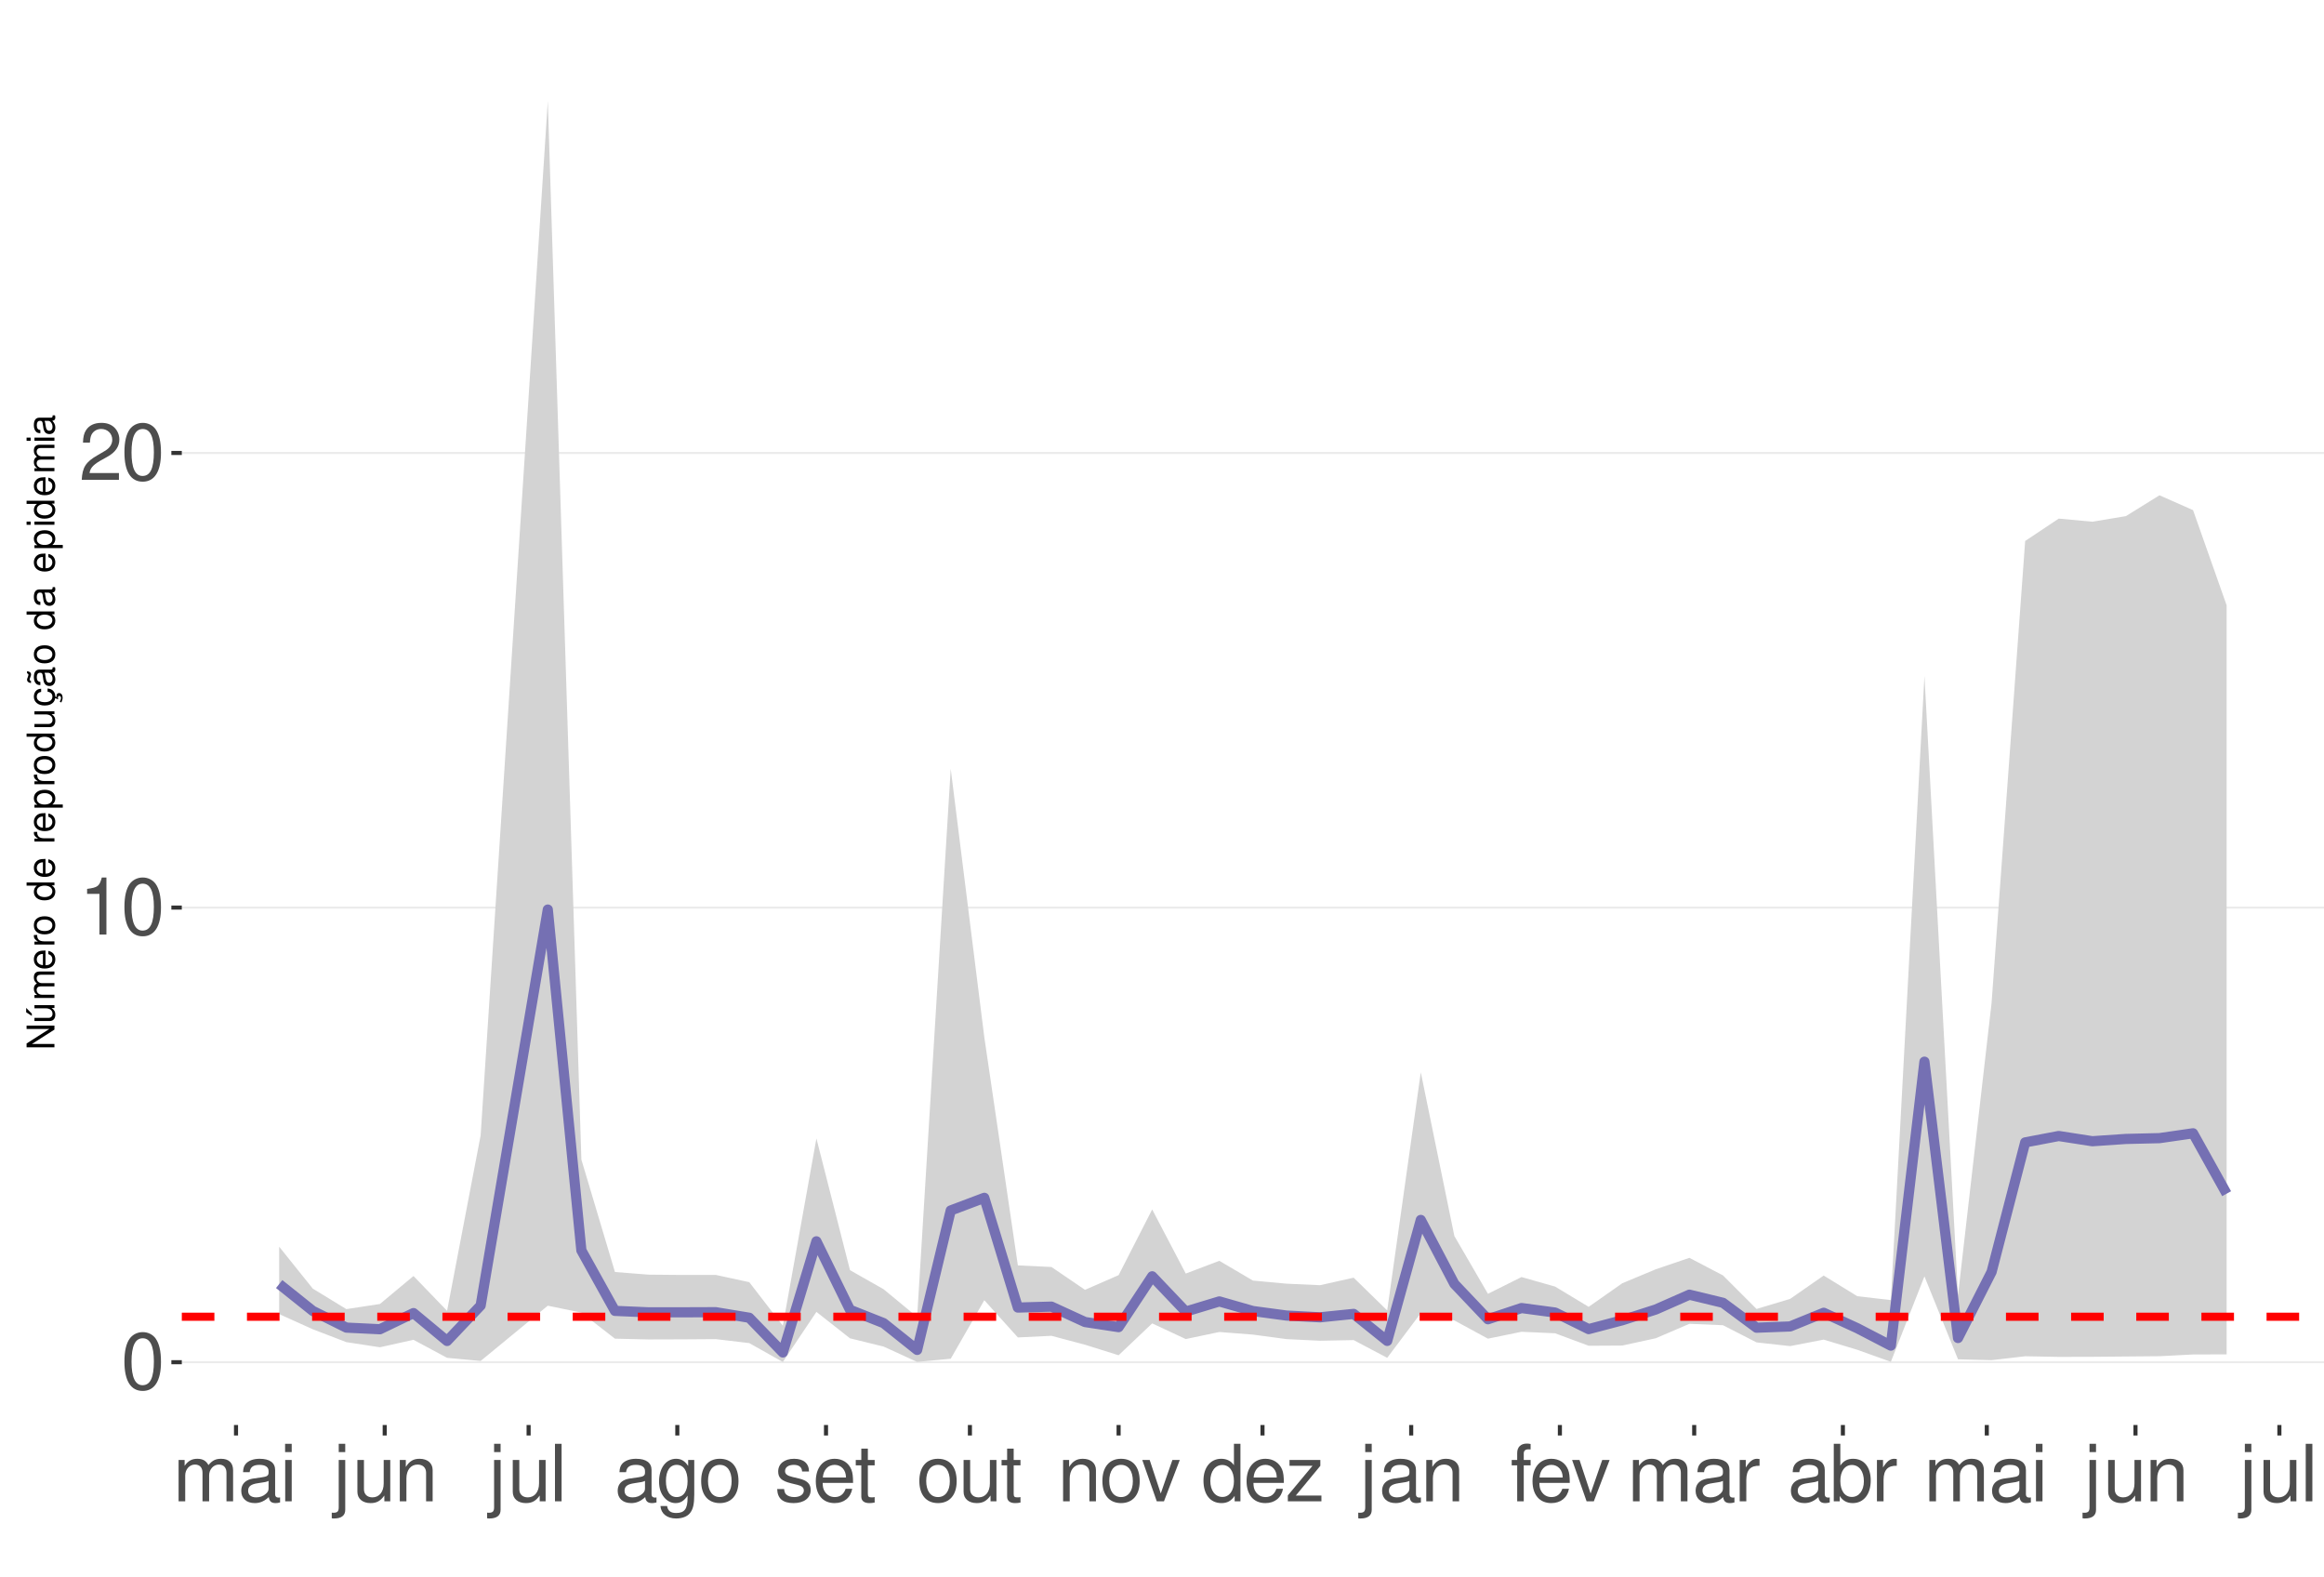
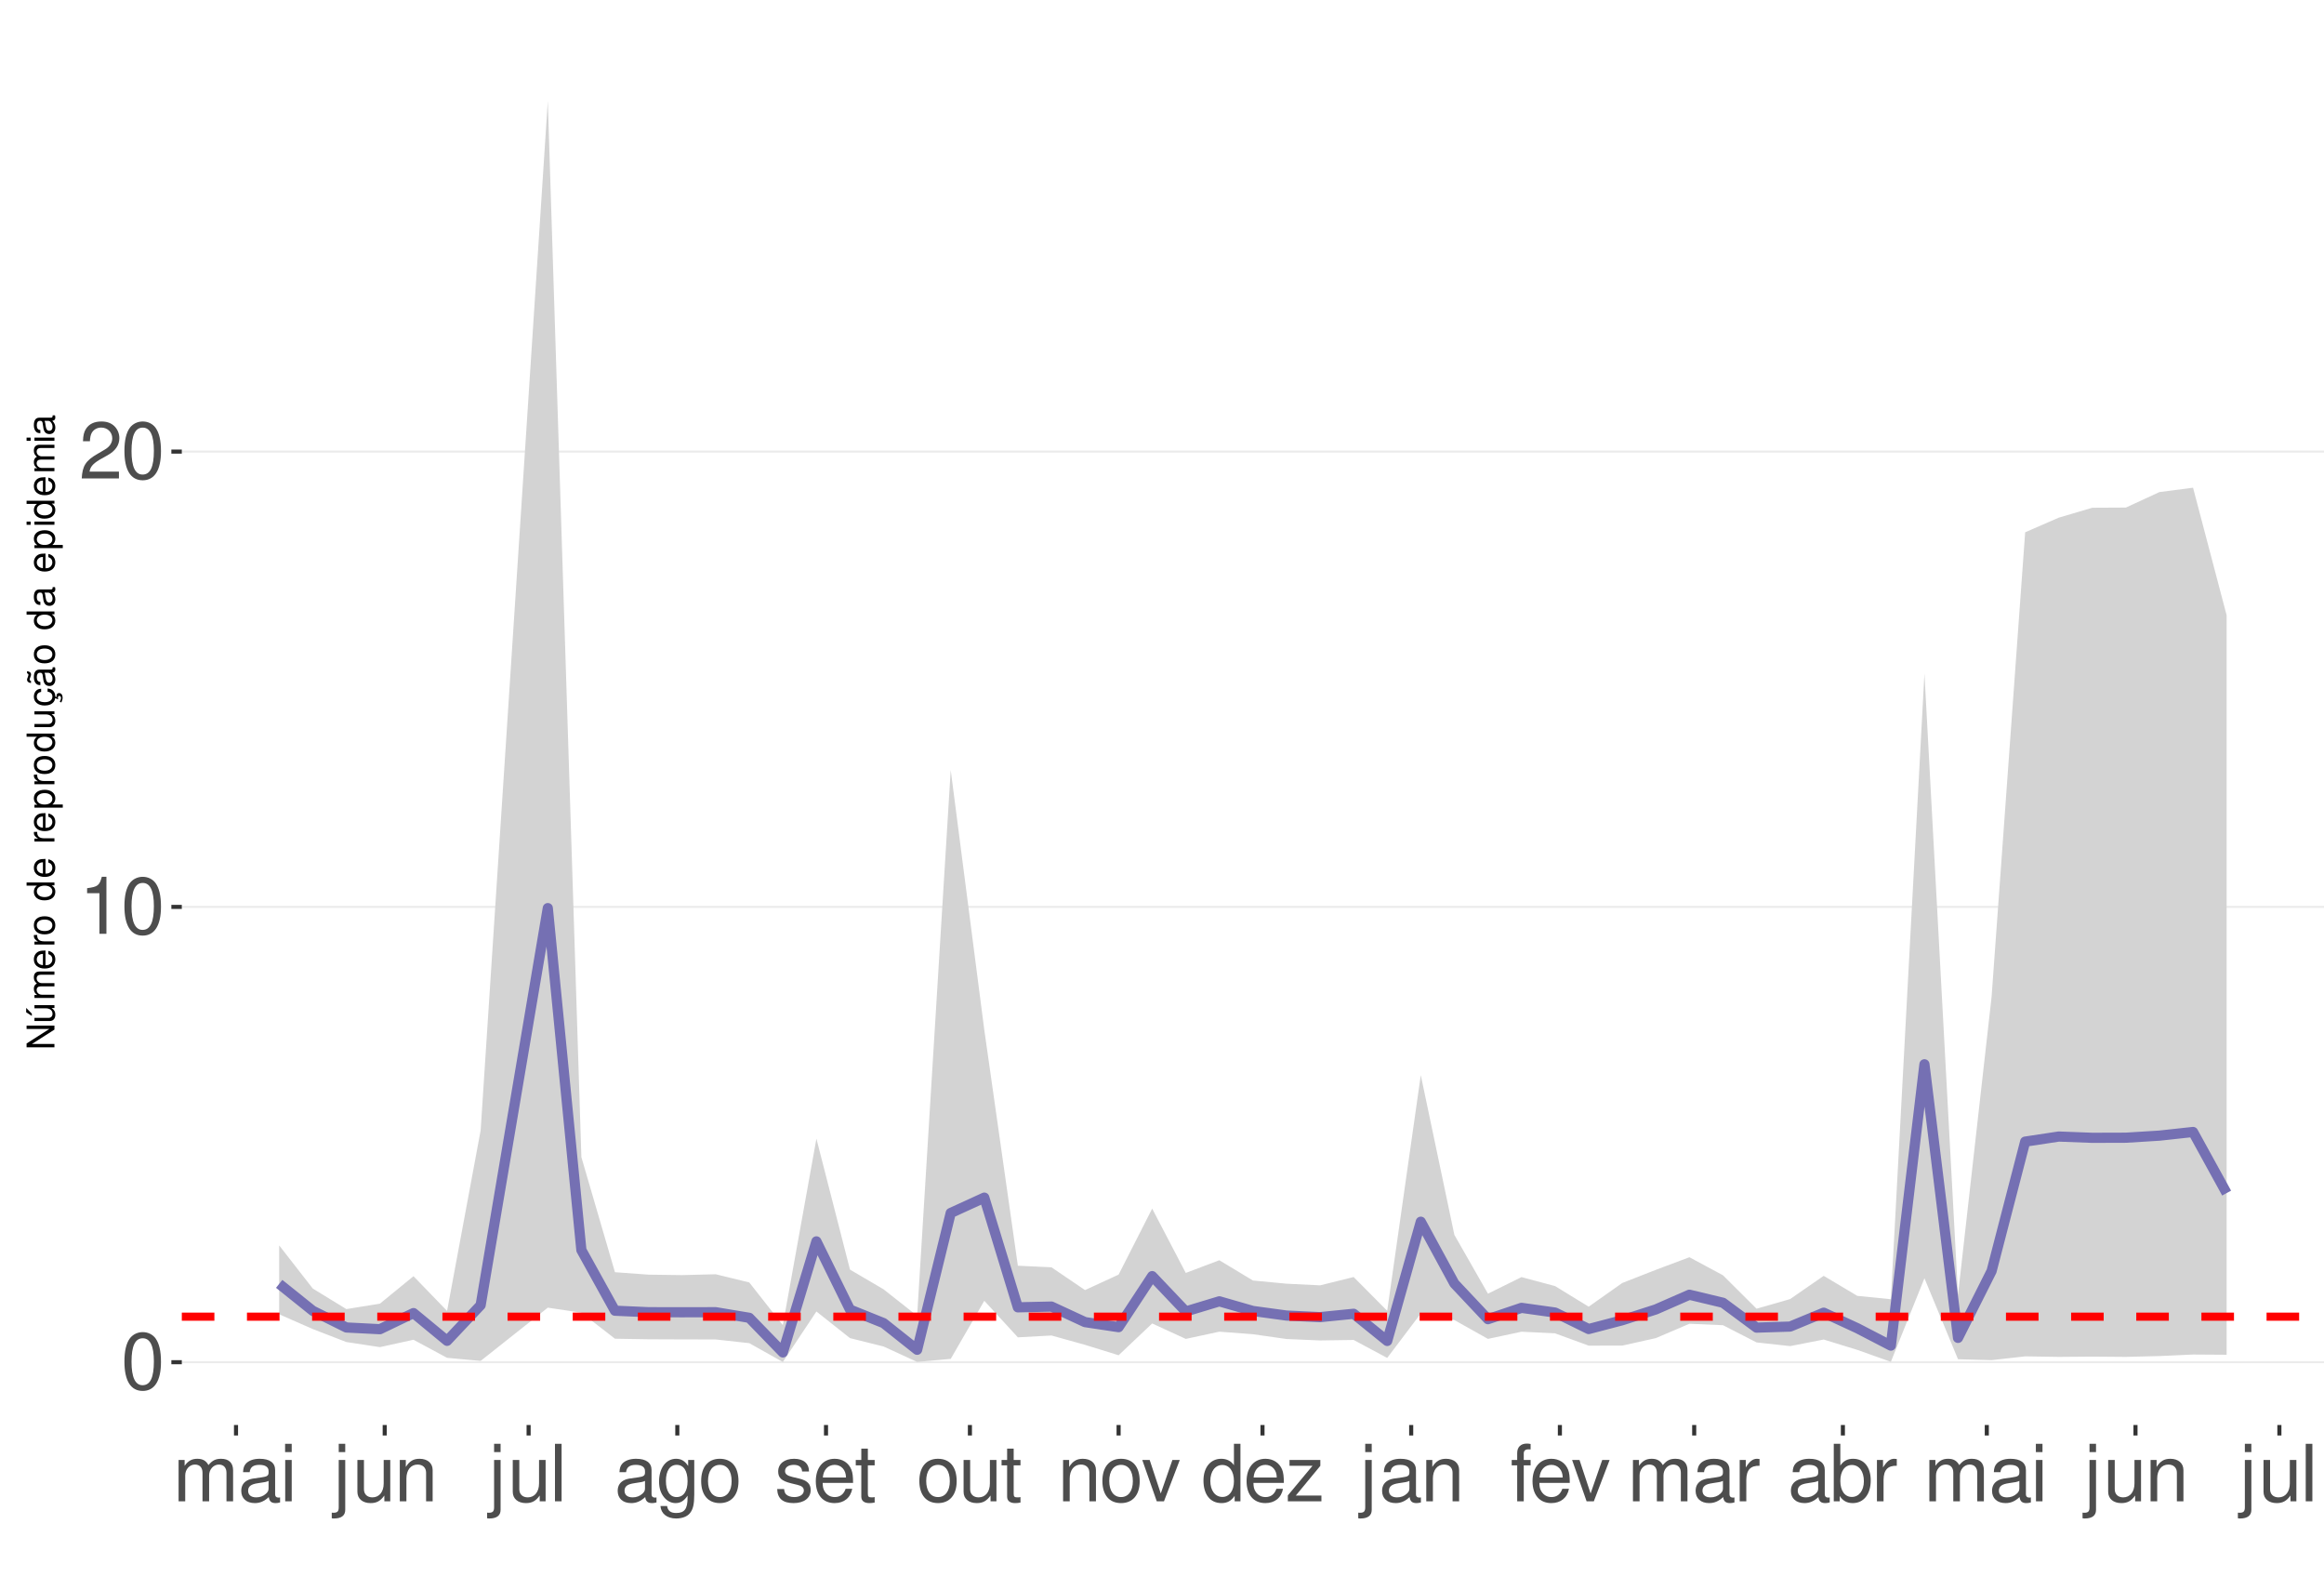
<svg xmlns="http://www.w3.org/2000/svg" xmlns:xlink="http://www.w3.org/1999/xlink" width="609pt" height="413pt" viewBox="0 0 609 413" version="1.1">
  <defs>
    <g>
      <symbol overflow="visible" id="glyph0-0">
        <path style="stroke:none;" d="" />
      </symbol>
      <symbol overflow="visible" id="glyph0-1">
        <path style="stroke:none;" d="M 5.688 -14.938 C 4.312 -14.938 3.078 -14.312 2.312 -13.297 C 1.359 -11.984 0.891 -10 0.891 -7.234 C 0.891 -2.188 2.547 0.469 5.688 0.469 C 8.781 0.469 10.469 -2.188 10.469 -7.109 C 10.469 -10 10.016 -11.938 9.047 -13.297 C 8.281 -14.328 7.062 -14.938 5.688 -14.938 Z M 5.688 -13.328 C 7.641 -13.328 8.609 -11.312 8.609 -7.266 C 8.609 -3.016 7.656 -1.031 5.641 -1.031 C 3.719 -1.031 2.75 -3.094 2.75 -7.203 C 2.75 -11.312 3.719 -13.328 5.688 -13.328 Z M 5.688 -13.328 " />
      </symbol>
      <symbol overflow="visible" id="glyph0-2">
        <path style="stroke:none;" d="M 5.344 -10.641 L 5.344 0 L 7.172 0 L 7.172 -14.938 L 5.969 -14.938 C 5.328 -12.641 4.922 -12.328 2.109 -11.953 L 2.109 -10.641 Z M 5.344 -10.641 " />
      </symbol>
      <symbol overflow="visible" id="glyph0-3">
        <path style="stroke:none;" d="M 10.453 -1.797 L 2.75 -1.797 C 2.938 -3.031 3.594 -3.828 5.391 -4.922 L 7.453 -6.078 C 9.5 -7.203 10.562 -8.734 10.562 -10.578 C 10.562 -11.812 10.062 -12.969 9.188 -13.781 C 8.328 -14.562 7.25 -14.938 5.859 -14.938 C 4 -14.938 2.625 -14.281 1.812 -13 C 1.297 -12.203 1.078 -11.281 1.031 -9.766 L 2.844 -9.766 C 2.906 -10.781 3.031 -11.375 3.281 -11.875 C 3.766 -12.781 4.703 -13.344 5.797 -13.344 C 7.453 -13.344 8.703 -12.141 8.703 -10.531 C 8.703 -9.344 8.016 -8.297 6.719 -7.562 L 4.812 -6.438 C 1.75 -4.688 0.875 -3.281 0.703 -0.016 L 10.453 -0.016 Z M 10.453 -1.797 " />
      </symbol>
      <symbol overflow="visible" id="glyph0-4">
        <path style="stroke:none;" d="M 1.453 -10.828 L 1.453 0 L 3.188 0 L 3.188 -6.797 C 3.188 -8.359 4.312 -9.625 5.719 -9.625 C 7 -9.625 7.719 -8.844 7.719 -7.453 L 7.719 0 L 9.453 0 L 9.453 -6.797 C 9.453 -8.359 10.594 -9.625 12 -9.625 C 13.266 -9.625 14 -8.812 14 -7.453 L 14 0 L 15.734 0 L 15.734 -8.125 C 15.734 -10.062 14.625 -11.141 12.594 -11.141 C 11.156 -11.141 10.281 -10.703 9.281 -9.484 C 8.641 -10.641 7.766 -11.141 6.359 -11.141 C 4.922 -11.141 3.953 -10.594 3.031 -9.297 L 3.031 -10.828 Z M 1.453 -10.828 " />
      </symbol>
      <symbol overflow="visible" id="glyph0-5">
        <path style="stroke:none;" d="M 11.047 -1.016 C 10.859 -0.969 10.781 -0.969 10.672 -0.969 C 10.078 -0.969 9.75 -1.281 9.75 -1.812 L 9.75 -8.188 C 9.75 -10.094 8.344 -11.141 5.688 -11.141 C 4.094 -11.141 2.828 -10.672 2.094 -9.875 C 1.594 -9.312 1.391 -8.703 1.344 -7.625 L 3.078 -7.625 C 3.219 -8.938 4 -9.547 5.625 -9.547 C 7.188 -9.547 8.031 -8.969 8.031 -7.938 L 8.031 -7.484 C 8.016 -6.734 7.641 -6.469 6.234 -6.281 C 3.797 -5.969 3.422 -5.891 2.766 -5.625 C 1.516 -5.078 0.875 -4.125 0.875 -2.734 C 0.875 -0.766 2.234 0.469 4.422 0.469 C 5.781 0.469 6.875 0 8.094 -1.109 C 8.219 0 8.766 0.469 9.875 0.469 C 10.25 0.469 10.469 0.438 11.047 0.297 Z M 8.031 -3.406 C 8.031 -2.828 7.875 -2.484 7.359 -2 C 6.656 -1.359 5.797 -1.031 4.797 -1.031 C 3.453 -1.031 2.672 -1.672 2.672 -2.766 C 2.672 -3.906 3.406 -4.484 5.266 -4.75 C 7.109 -5 7.453 -5.078 8.031 -5.344 Z M 8.031 -3.406 " />
      </symbol>
      <symbol overflow="visible" id="glyph0-6">
        <path style="stroke:none;" d="M 3.094 -10.828 L 1.391 -10.828 L 1.391 0 L 3.094 0 Z M 3.094 -15.062 L 1.359 -15.062 L 1.359 -12.891 L 3.094 -12.891 Z M 3.094 -15.062 " />
      </symbol>
      <symbol overflow="visible" id="glyph0-7">
        <path style="stroke:none;" d="M 1.453 -10.828 L 1.453 1.562 C 1.453 2.641 1.109 3 0.047 3 C -0.078 3 -0.141 3 -0.375 2.969 L -0.375 4.438 C -0.172 4.484 -0.062 4.5 0.203 4.5 C 2.141 4.5 3.156 3.734 3.156 2.25 L 3.156 -10.828 Z M 3.156 -15.062 L 1.453 -15.062 L 1.453 -12.891 L 3.156 -12.891 Z M 3.156 -15.062 " />
      </symbol>
      <symbol overflow="visible" id="glyph0-8">
        <path style="stroke:none;" d="M 9.953 0 L 9.953 -10.828 L 8.234 -10.828 L 8.234 -4.688 C 8.234 -2.484 7.078 -1.031 5.281 -1.031 C 3.922 -1.031 3.062 -1.859 3.062 -3.156 L 3.062 -10.828 L 1.344 -10.828 L 1.344 -2.484 C 1.344 -0.688 2.688 0.469 4.797 0.469 C 6.375 0.469 7.391 -0.078 8.406 -1.516 L 8.406 0 Z M 9.953 0 " />
      </symbol>
      <symbol overflow="visible" id="glyph0-9">
        <path style="stroke:none;" d="M 1.453 -10.828 L 1.453 0 L 3.188 0 L 3.188 -5.969 C 3.188 -8.188 4.344 -9.625 6.109 -9.625 C 7.484 -9.625 8.344 -8.797 8.344 -7.5 L 8.344 0 L 10.062 0 L 10.062 -8.188 C 10.062 -9.984 8.719 -11.141 6.625 -11.141 C 5.016 -11.141 3.984 -10.516 3.031 -9 L 3.031 -10.828 Z M 1.453 -10.828 " />
      </symbol>
      <symbol overflow="visible" id="glyph0-10">
        <path style="stroke:none;" d="M 3.141 -15.062 L 1.406 -15.062 L 1.406 0 L 3.141 0 Z M 3.141 -15.062 " />
      </symbol>
      <symbol overflow="visible" id="glyph0-11">
        <path style="stroke:none;" d="M 8.344 -10.828 L 8.344 -9.25 C 7.484 -10.562 6.531 -11.141 5.172 -11.141 C 2.547 -11.141 0.719 -8.703 0.719 -5.219 C 0.719 -3.406 1.156 -2.094 2.094 -0.984 C 2.891 -0.047 3.922 0.469 5.047 0.469 C 6.344 0.469 7.266 -0.109 8.188 -1.469 L 8.188 -0.906 C 8.188 1.984 7.375 3.062 5.219 3.062 C 3.766 3.062 3 2.484 2.828 1.234 L 1.078 1.234 C 1.234 3.25 2.828 4.5 5.188 4.5 C 6.781 4.5 8.094 3.984 8.797 3.125 C 9.625 2.109 9.938 0.766 9.938 -1.781 L 9.938 -10.828 Z M 5.328 -9.547 C 7.141 -9.547 8.188 -8.016 8.188 -5.266 C 8.188 -2.641 7.125 -1.109 5.328 -1.109 C 3.547 -1.109 2.516 -2.672 2.516 -5.328 C 2.516 -7.969 3.547 -9.547 5.328 -9.547 Z M 5.328 -9.547 " />
      </symbol>
      <symbol overflow="visible" id="glyph0-12">
        <path style="stroke:none;" d="M 5.625 -11.141 C 2.562 -11.141 0.75 -8.969 0.75 -5.328 C 0.75 -1.672 2.562 0.469 5.641 0.469 C 8.703 0.469 10.531 -1.688 10.531 -5.25 C 10.531 -9 8.766 -11.141 5.625 -11.141 Z M 5.641 -9.547 C 7.578 -9.547 8.734 -7.953 8.734 -5.266 C 8.734 -2.703 7.547 -1.109 5.641 -1.109 C 3.719 -1.109 2.547 -2.703 2.547 -5.328 C 2.547 -7.953 3.719 -9.547 5.641 -9.547 Z M 5.641 -9.547 " />
      </symbol>
      <symbol overflow="visible" id="glyph0-13">
        <path style="stroke:none;" d="M 9.047 -7.812 C 9.031 -9.938 7.625 -11.141 5.125 -11.141 C 2.609 -11.141 0.969 -9.828 0.969 -7.828 C 0.969 -6.141 1.844 -5.328 4.406 -4.703 L 6.016 -4.312 C 7.203 -4.031 7.688 -3.594 7.688 -2.828 C 7.688 -1.797 6.672 -1.109 5.172 -1.109 C 4.234 -1.109 3.453 -1.391 3.016 -1.844 C 2.75 -2.141 2.625 -2.453 2.516 -3.219 L 0.703 -3.219 C 0.781 -0.719 2.188 0.469 5.016 0.469 C 7.75 0.469 9.484 -0.875 9.484 -2.953 C 9.484 -4.562 8.578 -5.453 6.422 -5.969 L 4.766 -6.359 C 3.359 -6.688 2.766 -7.141 2.766 -7.906 C 2.766 -8.922 3.656 -9.547 5.062 -9.547 C 6.438 -9.547 7.188 -8.938 7.234 -7.812 Z M 9.047 -7.812 " />
      </symbol>
      <symbol overflow="visible" id="glyph0-14">
        <path style="stroke:none;" d="M 10.594 -4.828 C 10.594 -6.484 10.469 -7.484 10.156 -8.281 C 9.453 -10.062 7.812 -11.141 5.781 -11.141 C 2.766 -11.141 0.828 -8.844 0.828 -5.266 C 0.828 -1.688 2.688 0.469 5.75 0.469 C 8.219 0.469 9.938 -0.922 10.375 -3.281 L 8.641 -3.281 C 8.156 -1.859 7.188 -1.109 5.797 -1.109 C 4.703 -1.109 3.781 -1.609 3.203 -2.516 C 2.781 -3.141 2.641 -3.766 2.625 -4.828 Z M 2.672 -6.234 C 2.812 -8.234 4.031 -9.547 5.766 -9.547 C 7.516 -9.547 8.734 -8.188 8.734 -6.234 Z M 2.672 -6.234 " />
      </symbol>
      <symbol overflow="visible" id="glyph0-15">
        <path style="stroke:none;" d="M 5.25 -10.828 L 3.469 -10.828 L 3.469 -13.797 L 1.75 -13.797 L 1.75 -10.828 L 0.297 -10.828 L 0.297 -9.422 L 1.75 -9.422 L 1.75 -1.234 C 1.75 -0.125 2.5 0.469 3.844 0.469 C 4.297 0.469 4.672 0.438 5.25 0.328 L 5.25 -1.109 C 5 -1.047 4.766 -1.031 4.422 -1.031 C 3.672 -1.031 3.469 -1.234 3.469 -2 L 3.469 -9.422 L 5.25 -9.422 Z M 5.25 -10.828 " />
      </symbol>
      <symbol overflow="visible" id="glyph0-16">
        <path style="stroke:none;" d="M 5.891 0 L 10.031 -10.828 L 8.094 -10.828 L 5.047 -2.047 L 2.141 -10.828 L 0.203 -10.828 L 4 0 Z M 5.891 0 " />
      </symbol>
      <symbol overflow="visible" id="glyph0-17">
        <path style="stroke:none;" d="M 10.219 -15.062 L 8.516 -15.062 L 8.516 -9.453 C 7.781 -10.562 6.625 -11.141 5.188 -11.141 C 2.375 -11.141 0.531 -8.875 0.531 -5.438 C 0.531 -1.781 2.312 0.469 5.25 0.469 C 6.734 0.469 7.766 -0.078 8.703 -1.422 L 8.703 0 L 10.219 0 Z M 5.469 -9.516 C 7.328 -9.516 8.516 -7.891 8.516 -5.281 C 8.516 -2.781 7.312 -1.141 5.5 -1.141 C 3.594 -1.141 2.328 -2.812 2.328 -5.328 C 2.328 -7.844 3.594 -9.516 5.469 -9.516 Z M 5.469 -9.516 " />
      </symbol>
      <symbol overflow="visible" id="glyph0-18">
        <path style="stroke:none;" d="M 9.156 -10.828 L 1.078 -10.828 L 1.078 -9.312 L 7.109 -9.312 L 0.641 -1.547 L 0.641 0 L 9.438 0 L 9.438 -1.516 L 2.734 -1.516 L 9.156 -9.297 Z M 9.156 -10.828 " />
      </symbol>
      <symbol overflow="visible" id="glyph0-19">
        <path style="stroke:none;" d="M 5.328 -10.828 L 3.531 -10.828 L 3.531 -12.516 C 3.531 -13.234 3.922 -13.609 4.734 -13.609 C 4.875 -13.609 4.938 -13.609 5.328 -13.594 L 5.328 -15.016 C 4.938 -15.094 4.703 -15.125 4.359 -15.125 C 2.766 -15.125 1.812 -14.219 1.812 -12.656 L 1.812 -10.828 L 0.375 -10.828 L 0.375 -9.422 L 1.812 -9.422 L 1.812 0 L 3.531 0 L 3.531 -9.422 L 5.328 -9.422 Z M 5.328 -10.828 " />
      </symbol>
      <symbol overflow="visible" id="glyph0-20">
        <path style="stroke:none;" d="M 1.422 -10.828 L 1.422 0 L 3.156 0 L 3.156 -5.625 C 3.188 -8.219 4.25 -9.375 6.625 -9.312 L 6.625 -11.078 C 6.344 -11.109 6.172 -11.141 5.969 -11.141 C 4.859 -11.141 4 -10.469 3.016 -8.859 L 3.016 -10.828 Z M 1.422 -10.828 " />
      </symbol>
      <symbol overflow="visible" id="glyph0-21">
        <path style="stroke:none;" d="M 1.109 -15.062 L 1.109 0 L 2.672 0 L 2.672 -1.391 C 3.484 -0.125 4.578 0.469 6.094 0.469 C 8.938 0.469 10.797 -1.859 10.797 -5.453 C 10.797 -8.969 9.047 -11.141 6.172 -11.141 C 4.688 -11.141 3.641 -10.578 2.828 -9.359 L 2.828 -15.062 Z M 5.844 -9.516 C 7.766 -9.516 9 -7.844 9 -5.266 C 9 -2.812 7.719 -1.141 5.844 -1.141 C 4 -1.141 2.828 -2.781 2.828 -5.328 C 2.828 -7.875 4 -9.516 5.844 -9.516 Z M 5.844 -9.516 " />
      </symbol>
      <symbol overflow="visible" id="glyph1-0">
        <path style="stroke:none;" d="" />
      </symbol>
      <symbol overflow="visible" id="glyph1-1">
        <path style="stroke:none;" d="M -7.297 -6.453 L -7.297 -5.578 L -1.328 -5.578 L -7.297 -1.766 L -7.297 -0.766 L 0 -0.766 L 0 -1.641 L -5.906 -1.641 L 0 -5.406 L 0 -6.453 Z M -7.297 -6.453 " />
      </symbol>
      <symbol overflow="visible" id="glyph1-2">
        <path style="stroke:none;" d="M 0 -4.812 L -5.234 -4.812 L -5.234 -3.984 L -2.266 -3.984 C -1.203 -3.984 -0.5 -3.438 -0.5 -2.562 C -0.5 -1.906 -0.906 -1.484 -1.531 -1.484 L -5.234 -1.484 L -5.234 -0.656 L -1.203 -0.656 C -0.328 -0.656 0.234 -1.297 0.234 -2.312 C 0.234 -3.094 -0.047 -3.578 -0.734 -4.062 L 0 -4.062 Z M -7.406 -2.953 L -5.922 -2 L -5.922 -2.594 L -7.406 -4.094 Z M -7.406 -2.953 " />
      </symbol>
      <symbol overflow="visible" id="glyph1-3">
        <path style="stroke:none;" d="M -5.234 -0.703 L 0 -0.703 L 0 -1.547 L -3.297 -1.547 C -4.047 -1.547 -4.656 -2.094 -4.656 -2.766 C -4.656 -3.391 -4.281 -3.734 -3.609 -3.734 L 0 -3.734 L 0 -4.578 L -3.297 -4.578 C -4.047 -4.578 -4.656 -5.125 -4.656 -5.812 C -4.656 -6.422 -4.266 -6.781 -3.609 -6.781 L 0 -6.781 L 0 -7.625 L -3.938 -7.625 C -4.875 -7.625 -5.391 -7.078 -5.391 -6.094 C -5.391 -5.406 -5.188 -4.984 -4.594 -4.484 C -5.156 -4.188 -5.391 -3.766 -5.391 -3.078 C -5.391 -2.375 -5.125 -1.906 -4.5 -1.469 L -5.234 -1.469 Z M -5.234 -0.703 " />
      </symbol>
      <symbol overflow="visible" id="glyph1-4">
        <path style="stroke:none;" d="M -2.344 -5.125 C -3.141 -5.125 -3.625 -5.062 -4.016 -4.922 C -4.875 -4.578 -5.391 -3.781 -5.391 -2.797 C -5.391 -1.344 -4.281 -0.406 -2.547 -0.406 C -0.812 -0.406 0.234 -1.297 0.234 -2.781 C 0.234 -3.984 -0.453 -4.812 -1.594 -5.016 L -1.594 -4.188 C -0.906 -3.953 -0.547 -3.484 -0.547 -2.812 C -0.547 -2.281 -0.781 -1.828 -1.219 -1.547 C -1.516 -1.344 -1.812 -1.281 -2.344 -1.266 Z M -3.016 -1.297 C -3.984 -1.359 -4.625 -1.953 -4.625 -2.797 C -4.625 -3.641 -3.953 -4.234 -3.016 -4.234 Z M -3.016 -1.297 " />
      </symbol>
      <symbol overflow="visible" id="glyph1-5">
        <path style="stroke:none;" d="M -5.234 -0.688 L 0 -0.688 L 0 -1.531 L -2.719 -1.531 C -3.984 -1.547 -4.547 -2.062 -4.516 -3.203 L -5.359 -3.203 C -5.375 -3.062 -5.391 -2.984 -5.391 -2.891 C -5.391 -2.344 -5.062 -1.938 -4.297 -1.453 L -5.234 -1.453 Z M -5.234 -0.688 " />
      </symbol>
      <symbol overflow="visible" id="glyph1-6">
        <path style="stroke:none;" d="M -5.391 -2.719 C -5.391 -1.234 -4.344 -0.359 -2.578 -0.359 C -0.812 -0.359 0.234 -1.234 0.234 -2.734 C 0.234 -4.203 -0.812 -5.094 -2.547 -5.094 C -4.359 -5.094 -5.391 -4.234 -5.391 -2.719 Z M -4.625 -2.734 C -4.625 -3.672 -3.844 -4.234 -2.547 -4.234 C -1.312 -4.234 -0.547 -3.656 -0.547 -2.734 C -0.547 -1.797 -1.312 -1.234 -2.578 -1.234 C -3.844 -1.234 -4.625 -1.797 -4.625 -2.734 Z M -4.625 -2.734 " />
      </symbol>
      <symbol overflow="visible" id="glyph1-7">
        <path style="stroke:none;" d="" />
      </symbol>
      <symbol overflow="visible" id="glyph1-8">
        <path style="stroke:none;" d="M -7.297 -4.953 L -7.297 -4.125 L -4.578 -4.125 C -5.109 -3.766 -5.391 -3.203 -5.391 -2.516 C -5.391 -1.156 -4.297 -0.266 -2.625 -0.266 C -0.859 -0.266 0.234 -1.125 0.234 -2.547 C 0.234 -3.266 -0.047 -3.766 -0.688 -4.203 L 0 -4.203 L 0 -4.953 Z M -4.609 -2.656 C -4.609 -3.547 -3.812 -4.125 -2.562 -4.125 C -1.344 -4.125 -0.547 -3.547 -0.547 -2.656 C -0.547 -1.734 -1.359 -1.125 -2.578 -1.125 C -3.797 -1.125 -4.609 -1.734 -4.609 -2.656 Z M -4.609 -2.656 " />
      </symbol>
      <symbol overflow="visible" id="glyph1-9">
        <path style="stroke:none;" d="M 2.188 -0.547 L 2.188 -1.375 L -0.547 -1.375 C -0.016 -1.812 0.234 -2.312 0.234 -2.984 C 0.234 -4.344 -0.859 -5.234 -2.531 -5.234 C -4.297 -5.234 -5.391 -4.375 -5.391 -2.984 C -5.391 -2.266 -5.062 -1.703 -4.453 -1.312 L -5.234 -1.312 L -5.234 -0.547 Z M -4.609 -2.844 C -4.609 -3.766 -3.797 -4.359 -2.547 -4.359 C -1.359 -4.359 -0.547 -3.75 -0.547 -2.844 C -0.547 -1.953 -1.344 -1.375 -2.578 -1.375 C -3.812 -1.375 -4.609 -1.953 -4.609 -2.844 Z M -4.609 -2.844 " />
      </symbol>
      <symbol overflow="visible" id="glyph1-10">
        <path style="stroke:none;" d="M 0 -4.812 L -5.234 -4.812 L -5.234 -3.984 L -2.266 -3.984 C -1.203 -3.984 -0.5 -3.438 -0.5 -2.562 C -0.5 -1.906 -0.906 -1.484 -1.531 -1.484 L -5.234 -1.484 L -5.234 -0.656 L -1.203 -0.656 C -0.328 -0.656 0.234 -1.297 0.234 -2.312 C 0.234 -3.094 -0.047 -3.578 -0.734 -4.062 L 0 -4.062 Z M 0 -4.812 " />
      </symbol>
      <symbol overflow="visible" id="glyph1-11">
        <path style="stroke:none;" d="M 0.234 -2.641 C 0.234 -3.875 -0.547 -4.703 -1.797 -4.766 L -1.797 -3.938 C -0.953 -3.797 -0.531 -3.359 -0.531 -2.656 C -0.531 -1.734 -1.281 -1.188 -2.516 -1.188 C -3.844 -1.188 -4.625 -1.719 -4.625 -2.625 C -4.625 -3.328 -4.203 -3.766 -3.484 -3.875 L -3.484 -4.703 C -3.984 -4.672 -4.312 -4.562 -4.609 -4.359 C -5.094 -4 -5.391 -3.375 -5.391 -2.641 C -5.391 -1.219 -4.266 -0.312 -2.531 -0.312 C -1.469 -0.312 -0.625 -0.672 -0.156 -1.312 C 0.047 -1.594 0.125 -1.812 0.203 -2.25 L 0.922 -1.938 L 0.984 -2.062 C 0.938 -2.188 0.906 -2.25 0.906 -2.375 C 0.906 -2.656 1.047 -2.828 1.281 -2.828 C 1.547 -2.828 1.734 -2.594 1.734 -2.297 C 1.734 -2.031 1.672 -1.844 1.438 -1.406 L 1.406 -1.312 L 1.812 -1.094 C 2.078 -1.75 2.141 -1.953 2.141 -2.344 C 2.141 -3.109 1.781 -3.578 1.203 -3.578 C 0.781 -3.578 0.547 -3.297 0.547 -2.797 C 0.547 -2.703 0.547 -2.641 0.562 -2.516 Z M 0.234 -2.641 " />
      </symbol>
      <symbol overflow="visible" id="glyph1-12">
        <path style="stroke:none;" d="M -0.484 -5.344 C -0.469 -5.266 -0.469 -5.219 -0.469 -5.172 C -0.469 -4.875 -0.625 -4.719 -0.875 -4.719 L -3.953 -4.719 C -4.891 -4.719 -5.391 -4.047 -5.391 -2.75 C -5.391 -1.984 -5.172 -1.375 -4.781 -1.016 C -4.516 -0.766 -4.203 -0.672 -3.688 -0.656 L -3.688 -1.484 C -4.328 -1.562 -4.625 -1.938 -4.625 -2.719 C -4.625 -3.484 -4.344 -3.891 -3.844 -3.891 L -3.625 -3.891 C -3.266 -3.875 -3.125 -3.703 -3.047 -3.016 C -2.891 -1.844 -2.844 -1.656 -2.719 -1.344 C -2.453 -0.734 -2 -0.422 -1.312 -0.422 C -0.375 -0.422 0.234 -1.078 0.234 -2.141 C 0.234 -2.797 0 -3.328 -0.547 -3.922 C 0 -3.984 0.234 -4.234 0.234 -4.781 C 0.234 -4.953 0.203 -5.062 0.141 -5.344 Z M -1.656 -3.891 C -1.375 -3.891 -1.203 -3.812 -0.969 -3.562 C -0.656 -3.219 -0.5 -2.812 -0.5 -2.312 C -0.5 -1.672 -0.812 -1.297 -1.344 -1.297 C -1.891 -1.297 -2.172 -1.656 -2.297 -2.547 C -2.422 -3.438 -2.453 -3.609 -2.594 -3.891 Z M -7.172 -3.75 C -6.922 -3.672 -6.812 -3.547 -6.812 -3.375 C -6.812 -3.25 -6.875 -2.984 -6.984 -2.734 C -7.156 -2.312 -7.172 -2.25 -7.172 -2.047 C -7.172 -1.594 -6.797 -1.297 -6.141 -1.188 L -6.141 -1.766 C -6.375 -1.812 -6.5 -1.938 -6.5 -2.094 C -6.5 -2.203 -6.469 -2.344 -6.375 -2.578 C -6.156 -3.156 -6.125 -3.234 -6.125 -3.438 C -6.125 -3.922 -6.484 -4.219 -7.172 -4.312 Z M -7.172 -3.75 " />
      </symbol>
      <symbol overflow="visible" id="glyph1-13">
        <path style="stroke:none;" d="M -0.484 -5.344 C -0.469 -5.266 -0.469 -5.219 -0.469 -5.172 C -0.469 -4.875 -0.625 -4.719 -0.875 -4.719 L -3.953 -4.719 C -4.891 -4.719 -5.391 -4.047 -5.391 -2.75 C -5.391 -1.984 -5.172 -1.375 -4.781 -1.016 C -4.516 -0.766 -4.203 -0.672 -3.688 -0.656 L -3.688 -1.484 C -4.328 -1.562 -4.625 -1.938 -4.625 -2.719 C -4.625 -3.484 -4.344 -3.891 -3.844 -3.891 L -3.625 -3.891 C -3.266 -3.875 -3.125 -3.703 -3.047 -3.016 C -2.891 -1.844 -2.844 -1.656 -2.719 -1.344 C -2.453 -0.734 -2 -0.422 -1.312 -0.422 C -0.375 -0.422 0.234 -1.078 0.234 -2.141 C 0.234 -2.797 0 -3.328 -0.547 -3.922 C 0 -3.984 0.234 -4.234 0.234 -4.781 C 0.234 -4.953 0.203 -5.062 0.141 -5.344 Z M -1.656 -3.891 C -1.375 -3.891 -1.203 -3.812 -0.969 -3.562 C -0.656 -3.219 -0.5 -2.812 -0.5 -2.312 C -0.5 -1.672 -0.812 -1.297 -1.344 -1.297 C -1.891 -1.297 -2.172 -1.656 -2.297 -2.547 C -2.422 -3.438 -2.453 -3.609 -2.594 -3.891 Z M -1.656 -3.891 " />
      </symbol>
      <symbol overflow="visible" id="glyph1-14">
        <path style="stroke:none;" d="M -5.234 -1.5 L -5.234 -0.672 L 0 -0.672 L 0 -1.5 Z M -7.297 -1.5 L -7.297 -0.656 L -6.234 -0.656 L -6.234 -1.5 Z M -7.297 -1.5 " />
      </symbol>
    </g>
    <clipPath id="clip1">
      <path d="M 47.645 9.961 L 609 9.961 L 609 373.328 L 47.645 373.328 Z M 47.645 9.961 " />
    </clipPath>
    <clipPath id="clip2">
      <path d="M 47.645 356 L 609 356 L 609 358 L 47.645 358 Z M 47.645 356 " />
    </clipPath>
    <clipPath id="clip3">
-       <path d="M 47.645 237 L 609 237 L 609 239 L 47.645 239 Z M 47.645 237 " />
+       <path d="M 47.645 237 L 609 237 L 609 238 L 47.645 238 Z M 47.645 237 " />
    </clipPath>
    <clipPath id="clip4">
      <path d="M 47.645 118 L 609 118 L 609 119 L 47.645 119 Z M 47.645 118 " />
    </clipPath>
    <clipPath id="clip5">
      <path d="M 47.645 343 L 609 343 L 609 347 L 47.645 347 Z M 47.645 343 " />
    </clipPath>
  </defs>
  <g id="surface151">
    <rect x="0" y="0" width="609" height="413" style="fill:rgb(100%,100%,100%);fill-opacity:1;stroke:none;" />
    <rect x="0" y="0" width="609" height="413" style="fill:rgb(100%,100%,100%);fill-opacity:1;stroke:none;" />
    <path style="fill:none;stroke-width:1.067;stroke-linecap:round;stroke-linejoin:round;stroke:rgb(100%,100%,100%);stroke-opacity:1;stroke-miterlimit:10;" d="M 0 413 L 609 413 L 609 0 L 0 0 Z M 0 413 " />
    <g clip-path="url(#clip1)" clip-rule="nonzero">
      <path style=" stroke:none;fill-rule:nonzero;fill:rgb(100%,100%,100%);fill-opacity:1;" d="M 47.645 373.328 L 609 373.328 L 609 9.961 L 47.645 9.961 Z M 47.645 373.328 " />
    </g>
    <g clip-path="url(#clip2)" clip-rule="nonzero">
      <path style="fill:none;stroke-width:0.533;stroke-linecap:butt;stroke-linejoin:round;stroke:rgb(92.157%,92.157%,92.157%);stroke-opacity:1;stroke-miterlimit:10;" d="M 47.645 356.875 L 609 356.875 " />
    </g>
    <g clip-path="url(#clip3)" clip-rule="nonzero">
-       <path style="fill:none;stroke-width:0.533;stroke-linecap:butt;stroke-linejoin:round;stroke:rgb(92.157%,92.157%,92.157%);stroke-opacity:1;stroke-miterlimit:10;" d="M 47.645 237.773 L 609 237.773 " />
+       <path style="fill:none;stroke-width:0.533;stroke-linecap:butt;stroke-linejoin:round;stroke:rgb(92.157%,92.157%,92.157%);stroke-opacity:1;stroke-miterlimit:10;" d="M 47.645 237.59 L 609 237.59 " />
    </g>
    <g clip-path="url(#clip4)" clip-rule="nonzero">
-       <path style="fill:none;stroke-width:0.533;stroke-linecap:butt;stroke-linejoin:round;stroke:rgb(92.157%,92.157%,92.157%);stroke-opacity:1;stroke-miterlimit:10;" d="M 47.645 118.668 L 609 118.668 " />
-     </g>
-     <path style=" stroke:none;fill-rule:nonzero;fill:rgb(82.745%,82.745%,82.745%);fill-opacity:1;" d="M 73.16 326.617 L 81.961 337.59 L 90.758 342.965 L 99.559 341.621 L 108.355 334.293 L 117.156 343.414 L 125.953 297.449 L 143.551 26.48 L 152.348 303.777 L 161.148 333.246 L 169.945 333.934 L 178.746 334.016 L 187.543 334 L 196.344 335.906 L 205.141 347.309 L 213.941 298.254 L 222.738 332.758 L 231.539 337.75 L 240.336 345.008 L 249.133 201.422 L 257.934 271.723 L 266.73 331.512 L 275.531 331.93 L 284.328 337.91 L 293.129 334.066 L 301.926 316.855 L 310.727 333.652 L 319.523 330.309 L 328.324 335.488 L 337.121 336.301 L 345.918 336.699 L 354.719 334.73 L 363.516 343.316 L 372.316 280.93 L 381.113 323.816 L 389.914 338.953 L 398.711 334.566 L 407.512 337.062 L 416.309 342.367 L 425.109 336.195 L 433.906 332.523 L 442.707 329.531 L 451.504 334.133 L 460.301 342.926 L 469.102 340.285 L 477.898 334.168 L 486.699 339.582 L 495.496 340.602 L 504.297 177.062 L 513.094 339.32 L 521.895 262.691 L 530.691 141.73 L 539.492 135.863 L 548.289 136.68 L 557.086 135.215 L 565.887 129.758 L 574.684 133.645 L 583.484 158.578 L 583.484 354.824 L 574.684 354.848 L 565.887 355.301 L 557.086 355.379 L 548.289 355.457 L 539.492 355.477 L 530.691 355.316 L 521.895 356.336 L 513.094 356.113 L 504.297 334.391 L 495.496 356.77 L 486.699 353.621 L 477.898 350.953 L 469.102 352.656 L 460.301 351.684 L 451.504 347.184 L 442.707 346.812 L 433.906 350.594 L 425.109 352.512 L 416.309 352.562 L 407.512 349.297 L 398.711 348.902 L 389.914 350.707 L 381.113 345.93 L 372.316 344.016 L 363.516 355.727 L 354.719 351.078 L 345.918 351.25 L 337.121 350.82 L 328.324 349.641 L 319.523 348.957 L 310.727 350.809 L 301.926 346.707 L 293.129 355.051 L 284.328 352.293 L 275.531 349.957 L 266.73 350.383 L 257.934 340.629 L 249.133 355.965 L 240.336 356.797 L 231.539 352.773 L 222.738 350.613 L 213.941 343.688 L 205.141 356.812 L 196.344 351.867 L 187.543 350.824 L 178.746 350.883 L 169.945 350.91 L 161.148 350.707 L 152.348 343.879 L 143.551 342.07 L 125.953 356.547 L 117.156 355.727 L 108.355 351.004 L 99.559 352.961 L 90.758 351.613 L 81.961 348.242 L 73.16 344.273 Z M 73.16 326.617 " />
-     <path style="fill:none;stroke-width:2.667;stroke-linecap:butt;stroke-linejoin:round;stroke:rgb(45.882%,43.922%,70.196%);stroke-opacity:1;stroke-miterlimit:10;" d="M 73.16 336.398 L 81.961 343.434 L 90.758 347.809 L 99.559 348.238 L 108.355 344.004 L 117.156 351.312 L 125.953 342.027 L 143.551 238.289 L 152.348 327.582 L 161.148 343.426 L 169.945 343.805 L 178.746 343.801 L 187.543 343.77 L 196.344 345.227 L 205.141 354.32 L 213.941 325.203 L 222.738 343.148 L 231.539 346.629 L 240.336 353.652 L 249.133 317.121 L 257.934 313.805 L 266.73 342.559 L 275.531 342.312 L 284.328 346.348 L 293.129 347.684 L 301.926 334.367 L 310.727 343.609 L 319.523 340.949 L 328.324 343.469 L 337.121 344.648 L 345.918 345.113 L 354.719 344.215 L 363.516 351.289 L 372.316 319.602 L 381.113 336.352 L 389.914 345.621 L 398.711 342.684 L 407.512 343.863 L 416.309 348.203 L 425.109 345.887 L 433.906 343.062 L 442.707 339.184 L 451.504 341.312 L 460.301 347.832 L 469.102 347.508 L 477.898 343.926 L 486.699 347.965 L 495.496 352.527 L 504.297 278.141 L 513.094 350.535 L 521.895 333.211 L 530.691 299.289 L 539.492 297.613 L 548.289 298.98 L 557.086 298.383 L 565.887 298.172 L 574.684 296.902 L 583.484 312.727 " />
+       <path style="fill:none;stroke-width:0.533;stroke-linecap:butt;stroke-linejoin:round;stroke:rgb(92.157%,92.157%,92.157%);stroke-opacity:1;stroke-miterlimit:10;" d="M 47.645 118.305 L 609 118.305 " />
+     </g>
+     <path style=" stroke:none;fill-rule:nonzero;fill:rgb(82.745%,82.745%,82.745%);fill-opacity:1;" d="M 73.16 326.277 L 81.961 337.57 L 90.758 342.961 L 99.559 341.531 L 108.355 334.344 L 117.156 343.438 L 125.953 296.141 L 143.551 26.48 L 152.348 303.141 L 161.148 333.297 L 169.945 333.938 L 178.746 334.055 L 187.543 333.832 L 196.344 335.977 L 205.141 347.168 L 213.941 298.32 L 222.738 332.613 L 231.539 337.777 L 240.336 344.719 L 249.133 201.742 L 257.934 269.832 L 266.73 331.598 L 275.531 332.008 L 284.328 337.977 L 293.129 333.926 L 301.926 316.633 L 310.727 333.488 L 319.523 330.16 L 328.324 335.469 L 337.121 336.305 L 345.918 336.738 L 354.719 334.559 L 363.516 343.41 L 372.316 281.676 L 381.113 323.512 L 389.914 338.918 L 398.711 334.578 L 407.512 336.934 L 416.309 342.328 L 425.109 336.121 L 433.906 332.676 L 442.707 329.371 L 451.504 334.102 L 460.301 342.859 L 469.102 340.332 L 477.898 334.246 L 486.699 339.492 L 495.496 340.375 L 504.297 176.43 L 513.094 339.211 L 521.895 261.148 L 530.691 139.449 L 539.492 135.617 L 548.289 133.02 L 557.086 132.973 L 565.887 128.91 L 574.684 127.77 L 583.484 161.188 L 583.484 354.922 L 574.684 354.863 L 565.887 355.262 L 557.086 355.477 L 548.289 355.406 L 539.492 355.477 L 530.691 355.34 L 521.895 356.332 L 513.094 356.094 L 504.297 334.883 L 495.496 356.773 L 486.699 353.641 L 477.898 350.934 L 469.102 352.656 L 460.301 351.688 L 451.504 347.18 L 442.707 346.801 L 433.906 350.562 L 425.109 352.527 L 416.309 352.531 L 407.512 349.316 L 398.711 348.883 L 389.914 350.766 L 381.113 345.828 L 372.316 344.109 L 363.516 355.75 L 354.719 351.043 L 345.918 351.172 L 337.121 350.793 L 328.324 349.543 L 319.523 348.875 L 310.727 350.77 L 301.926 346.723 L 293.129 355.051 L 284.328 352.324 L 275.531 349.875 L 266.73 350.359 L 257.934 340.781 L 249.133 356 L 240.336 356.797 L 231.539 352.758 L 222.738 350.562 L 213.941 343.586 L 205.141 356.812 L 196.344 351.883 L 187.543 350.914 L 178.746 350.898 L 169.945 350.863 L 161.148 350.719 L 152.348 343.898 L 143.551 342.586 L 125.953 356.531 L 117.156 355.727 L 108.355 350.988 L 99.559 352.926 L 90.758 351.586 L 81.961 348.188 L 73.16 344.32 Z M 73.16 326.277 " />
+     <path style="fill:none;stroke-width:2.667;stroke-linecap:butt;stroke-linejoin:round;stroke:rgb(45.882%,43.922%,70.196%);stroke-opacity:1;stroke-miterlimit:10;" d="M 73.16 336.348 L 81.961 343.406 L 90.758 347.777 L 99.559 348.227 L 108.355 344.004 L 117.156 351.27 L 125.953 341.926 L 143.551 237.906 L 152.348 327.492 L 161.148 343.383 L 169.945 343.773 L 178.746 343.793 L 187.543 343.773 L 196.344 345.242 L 205.141 354.309 L 213.941 325.219 L 222.738 343.09 L 231.539 346.629 L 240.336 353.617 L 249.133 317.781 L 257.934 313.758 L 266.73 342.5 L 275.531 342.297 L 284.328 346.371 L 293.129 347.691 L 301.926 334.32 L 310.727 343.582 L 319.523 340.922 L 328.324 343.453 L 337.121 344.648 L 345.918 345.066 L 354.719 344.184 L 363.516 351.301 L 372.316 320.07 L 381.113 336.254 L 389.914 345.602 L 398.711 342.633 L 407.512 343.867 L 416.309 348.184 L 425.109 345.879 L 433.906 343.047 L 442.707 339.195 L 451.504 341.301 L 460.301 347.812 L 469.102 347.539 L 477.898 343.902 L 486.699 347.965 L 495.496 352.523 L 504.297 278.828 L 513.094 350.5 L 521.895 332.984 L 530.691 299.086 L 539.492 297.754 L 548.289 298.086 L 557.086 298.059 L 565.887 297.516 L 574.684 296.555 L 583.484 312.57 " />
    <g clip-path="url(#clip5)" clip-rule="nonzero">
-       <path style="fill:none;stroke-width:2.134;stroke-linecap:butt;stroke-linejoin:round;stroke:rgb(100%,0%,0%);stroke-opacity:1;stroke-dasharray:8.536,8.536;stroke-miterlimit:10;" d="M 47.645 344.965 L 609 344.965 " />
+       <path style="fill:none;stroke-width:2.134;stroke-linecap:butt;stroke-linejoin:round;stroke:rgb(100%,0%,0%);stroke-opacity:1;stroke-dasharray:8.536,8.536;stroke-miterlimit:10;" d="M 47.645 344.949 L 609 344.949 " />
    </g>
    <g style="fill:rgb(30.196%,30.196%,30.196%);fill-opacity:1;">
      <use xlink:href="#glyph0-1" x="31.715" y="363.929" />
    </g>
    <g style="fill:rgb(30.196%,30.196%,30.196%);fill-opacity:1;">
-       <use xlink:href="#glyph0-2" x="20.715" y="244.827" />
-       <use xlink:href="#glyph0-1" x="31.715" y="244.827" />
-     </g>
-     <g style="fill:rgb(30.196%,30.196%,30.196%);fill-opacity:1;">
-       <use xlink:href="#glyph0-3" x="20.715" y="125.722" />
-       <use xlink:href="#glyph0-1" x="31.715" y="125.722" />
+       <use xlink:href="#glyph0-2" x="20.715" y="244.644" />
+       <use xlink:href="#glyph0-1" x="31.715" y="244.644" />
+     </g>
+     <g style="fill:rgb(30.196%,30.196%,30.196%);fill-opacity:1;">
+       <use xlink:href="#glyph0-3" x="20.715" y="125.358" />
+       <use xlink:href="#glyph0-1" x="31.715" y="125.358" />
    </g>
    <path style="fill:none;stroke-width:1.067;stroke-linecap:butt;stroke-linejoin:round;stroke:rgb(20%,20%,20%);stroke-opacity:1;stroke-miterlimit:10;" d="M 44.906 356.875 L 47.645 356.875 " />
-     <path style="fill:none;stroke-width:1.067;stroke-linecap:butt;stroke-linejoin:round;stroke:rgb(20%,20%,20%);stroke-opacity:1;stroke-miterlimit:10;" d="M 44.906 237.773 L 47.645 237.773 " />
-     <path style="fill:none;stroke-width:1.067;stroke-linecap:butt;stroke-linejoin:round;stroke:rgb(20%,20%,20%);stroke-opacity:1;stroke-miterlimit:10;" d="M 44.906 118.668 L 47.645 118.668 " />
+     <path style="fill:none;stroke-width:1.067;stroke-linecap:butt;stroke-linejoin:round;stroke:rgb(20%,20%,20%);stroke-opacity:1;stroke-miterlimit:10;" d="M 44.906 237.59 L 47.645 237.59 " />
+     <path style="fill:none;stroke-width:1.067;stroke-linecap:butt;stroke-linejoin:round;stroke:rgb(20%,20%,20%);stroke-opacity:1;stroke-miterlimit:10;" d="M 44.906 118.305 L 47.645 118.305 " />
    <path style="fill:none;stroke-width:1.067;stroke-linecap:butt;stroke-linejoin:round;stroke:rgb(20%,20%,20%);stroke-opacity:1;stroke-miterlimit:10;" d="M 61.848 376.07 L 61.848 373.328 " />
    <path style="fill:none;stroke-width:1.067;stroke-linecap:butt;stroke-linejoin:round;stroke:rgb(20%,20%,20%);stroke-opacity:1;stroke-miterlimit:10;" d="M 100.812 376.07 L 100.812 373.328 " />
    <path style="fill:none;stroke-width:1.067;stroke-linecap:butt;stroke-linejoin:round;stroke:rgb(20%,20%,20%);stroke-opacity:1;stroke-miterlimit:10;" d="M 138.523 376.07 L 138.523 373.328 " />
    <path style="fill:none;stroke-width:1.067;stroke-linecap:butt;stroke-linejoin:round;stroke:rgb(20%,20%,20%);stroke-opacity:1;stroke-miterlimit:10;" d="M 177.488 376.07 L 177.488 373.328 " />
    <path style="fill:none;stroke-width:1.067;stroke-linecap:butt;stroke-linejoin:round;stroke:rgb(20%,20%,20%);stroke-opacity:1;stroke-miterlimit:10;" d="M 216.453 376.07 L 216.453 373.328 " />
    <path style="fill:none;stroke-width:1.067;stroke-linecap:butt;stroke-linejoin:round;stroke:rgb(20%,20%,20%);stroke-opacity:1;stroke-miterlimit:10;" d="M 254.164 376.07 L 254.164 373.328 " />
    <path style="fill:none;stroke-width:1.067;stroke-linecap:butt;stroke-linejoin:round;stroke:rgb(20%,20%,20%);stroke-opacity:1;stroke-miterlimit:10;" d="M 293.129 376.07 L 293.129 373.328 " />
    <path style="fill:none;stroke-width:1.067;stroke-linecap:butt;stroke-linejoin:round;stroke:rgb(20%,20%,20%);stroke-opacity:1;stroke-miterlimit:10;" d="M 330.836 376.07 L 330.836 373.328 " />
    <path style="fill:none;stroke-width:1.067;stroke-linecap:butt;stroke-linejoin:round;stroke:rgb(20%,20%,20%);stroke-opacity:1;stroke-miterlimit:10;" d="M 369.801 376.07 L 369.801 373.328 " />
    <path style="fill:none;stroke-width:1.067;stroke-linecap:butt;stroke-linejoin:round;stroke:rgb(20%,20%,20%);stroke-opacity:1;stroke-miterlimit:10;" d="M 408.766 376.07 L 408.766 373.328 " />
    <path style="fill:none;stroke-width:1.067;stroke-linecap:butt;stroke-linejoin:round;stroke:rgb(20%,20%,20%);stroke-opacity:1;stroke-miterlimit:10;" d="M 443.961 376.07 L 443.961 373.328 " />
    <path style="fill:none;stroke-width:1.067;stroke-linecap:butt;stroke-linejoin:round;stroke:rgb(20%,20%,20%);stroke-opacity:1;stroke-miterlimit:10;" d="M 482.926 376.07 L 482.926 373.328 " />
    <path style="fill:none;stroke-width:1.067;stroke-linecap:butt;stroke-linejoin:round;stroke:rgb(20%,20%,20%);stroke-opacity:1;stroke-miterlimit:10;" d="M 520.637 376.07 L 520.637 373.328 " />
    <path style="fill:none;stroke-width:1.067;stroke-linecap:butt;stroke-linejoin:round;stroke:rgb(20%,20%,20%);stroke-opacity:1;stroke-miterlimit:10;" d="M 559.602 376.07 L 559.602 373.328 " />
    <path style="fill:none;stroke-width:1.067;stroke-linecap:butt;stroke-linejoin:round;stroke:rgb(20%,20%,20%);stroke-opacity:1;stroke-miterlimit:10;" d="M 597.309 376.07 L 597.309 373.328 " />
    <g style="fill:rgb(30.196%,30.196%,30.196%);fill-opacity:1;">
      <use xlink:href="#glyph0-4" x="45.348" y="393.315" />
      <use xlink:href="#glyph0-5" x="62.348" y="393.315" />
      <use xlink:href="#glyph0-6" x="73.348" y="393.315" />
    </g>
    <g style="fill:rgb(30.196%,30.196%,30.196%);fill-opacity:1;">
      <use xlink:href="#glyph0-7" x="87.312" y="393.315" />
      <use xlink:href="#glyph0-8" x="92.312" y="393.315" />
      <use xlink:href="#glyph0-9" x="103.312" y="393.315" />
    </g>
    <g style="fill:rgb(30.196%,30.196%,30.196%);fill-opacity:1;">
      <use xlink:href="#glyph0-7" x="128.023" y="393.315" />
      <use xlink:href="#glyph0-8" x="133.023" y="393.315" />
      <use xlink:href="#glyph0-10" x="144.023" y="393.315" />
    </g>
    <g style="fill:rgb(30.196%,30.196%,30.196%);fill-opacity:1;">
      <use xlink:href="#glyph0-5" x="160.988" y="393.315" />
      <use xlink:href="#glyph0-11" x="171.988" y="393.315" />
      <use xlink:href="#glyph0-12" x="182.988" y="393.315" />
    </g>
    <g style="fill:rgb(30.196%,30.196%,30.196%);fill-opacity:1;">
      <use xlink:href="#glyph0-13" x="202.953" y="393.315" />
      <use xlink:href="#glyph0-14" x="212.953" y="393.315" />
      <use xlink:href="#glyph0-15" x="223.953" y="393.315" />
    </g>
    <g style="fill:rgb(30.196%,30.196%,30.196%);fill-opacity:1;">
      <use xlink:href="#glyph0-12" x="240.164" y="393.315" />
      <use xlink:href="#glyph0-8" x="251.164" y="393.315" />
      <use xlink:href="#glyph0-15" x="262.164" y="393.315" />
    </g>
    <g style="fill:rgb(30.196%,30.196%,30.196%);fill-opacity:1;">
      <use xlink:href="#glyph0-9" x="277.129" y="393.315" />
      <use xlink:href="#glyph0-12" x="288.129" y="393.315" />
      <use xlink:href="#glyph0-16" x="299.129" y="393.315" />
    </g>
    <g style="fill:rgb(30.196%,30.196%,30.196%);fill-opacity:1;">
      <use xlink:href="#glyph0-17" x="314.836" y="393.315" />
      <use xlink:href="#glyph0-14" x="325.836" y="393.315" />
      <use xlink:href="#glyph0-18" x="336.836" y="393.315" />
    </g>
    <g style="fill:rgb(30.196%,30.196%,30.196%);fill-opacity:1;">
      <use xlink:href="#glyph0-7" x="356.301" y="393.315" />
      <use xlink:href="#glyph0-5" x="361.301" y="393.315" />
      <use xlink:href="#glyph0-9" x="372.301" y="393.315" />
    </g>
    <g style="fill:rgb(30.196%,30.196%,30.196%);fill-opacity:1;">
      <use xlink:href="#glyph0-19" x="395.766" y="393.315" />
      <use xlink:href="#glyph0-14" x="400.766" y="393.315" />
      <use xlink:href="#glyph0-16" x="411.766" y="393.315" />
    </g>
    <g style="fill:rgb(30.196%,30.196%,30.196%);fill-opacity:1;">
      <use xlink:href="#glyph0-4" x="426.461" y="393.315" />
      <use xlink:href="#glyph0-5" x="443.461" y="393.315" />
      <use xlink:href="#glyph0-20" x="454.461" y="393.315" />
    </g>
    <g style="fill:rgb(30.196%,30.196%,30.196%);fill-opacity:1;">
      <use xlink:href="#glyph0-5" x="468.426" y="393.315" />
      <use xlink:href="#glyph0-21" x="479.426" y="393.315" />
      <use xlink:href="#glyph0-20" x="490.426" y="393.315" />
    </g>
    <g style="fill:rgb(30.196%,30.196%,30.196%);fill-opacity:1;">
      <use xlink:href="#glyph0-4" x="504.137" y="393.315" />
      <use xlink:href="#glyph0-5" x="521.137" y="393.315" />
      <use xlink:href="#glyph0-6" x="532.137" y="393.315" />
    </g>
    <g style="fill:rgb(30.196%,30.196%,30.196%);fill-opacity:1;">
      <use xlink:href="#glyph0-7" x="546.102" y="393.315" />
      <use xlink:href="#glyph0-8" x="551.102" y="393.315" />
      <use xlink:href="#glyph0-9" x="562.102" y="393.315" />
    </g>
    <g style="fill:rgb(30.196%,30.196%,30.196%);fill-opacity:1;">
      <use xlink:href="#glyph0-7" x="586.809" y="393.315" />
      <use xlink:href="#glyph0-8" x="591.809" y="393.315" />
      <use xlink:href="#glyph0-10" x="602.809" y="393.315" />
    </g>
    <g style="fill:rgb(0%,0%,0%);fill-opacity:1;">
      <use xlink:href="#glyph1-1" x="14.263" y="275.145" />
      <use xlink:href="#glyph1-2" x="14.263" y="268.145" />
      <use xlink:href="#glyph1-3" x="14.263" y="262.145" />
      <use xlink:href="#glyph1-4" x="14.263" y="254.145" />
      <use xlink:href="#glyph1-5" x="14.263" y="248.145" />
      <use xlink:href="#glyph1-6" x="14.263" y="245.145" />
      <use xlink:href="#glyph1-7" x="14.263" y="239.145" />
      <use xlink:href="#glyph1-8" x="14.263" y="236.145" />
      <use xlink:href="#glyph1-4" x="14.263" y="230.145" />
      <use xlink:href="#glyph1-7" x="14.263" y="224.145" />
      <use xlink:href="#glyph1-5" x="14.263" y="221.145" />
      <use xlink:href="#glyph1-4" x="14.263" y="218.145" />
      <use xlink:href="#glyph1-9" x="14.263" y="212.145" />
      <use xlink:href="#glyph1-5" x="14.263" y="206.145" />
      <use xlink:href="#glyph1-6" x="14.263" y="203.145" />
      <use xlink:href="#glyph1-8" x="14.263" y="197.145" />
      <use xlink:href="#glyph1-10" x="14.263" y="191.145" />
      <use xlink:href="#glyph1-11" x="14.263" y="185.145" />
      <use xlink:href="#glyph1-12" x="14.263" y="180.145" />
      <use xlink:href="#glyph1-6" x="14.263" y="174.145" />
      <use xlink:href="#glyph1-7" x="14.263" y="168.145" />
      <use xlink:href="#glyph1-8" x="14.263" y="165.145" />
      <use xlink:href="#glyph1-13" x="14.263" y="159.145" />
      <use xlink:href="#glyph1-7" x="14.263" y="153.145" />
      <use xlink:href="#glyph1-4" x="14.263" y="150.145" />
      <use xlink:href="#glyph1-9" x="14.263" y="144.145" />
      <use xlink:href="#glyph1-14" x="14.263" y="138.145" />
      <use xlink:href="#glyph1-8" x="14.263" y="136.145" />
      <use xlink:href="#glyph1-4" x="14.263" y="130.145" />
      <use xlink:href="#glyph1-3" x="14.263" y="124.145" />
      <use xlink:href="#glyph1-14" x="14.263" y="116.145" />
      <use xlink:href="#glyph1-13" x="14.263" y="114.145" />
    </g>
  </g>
</svg>
